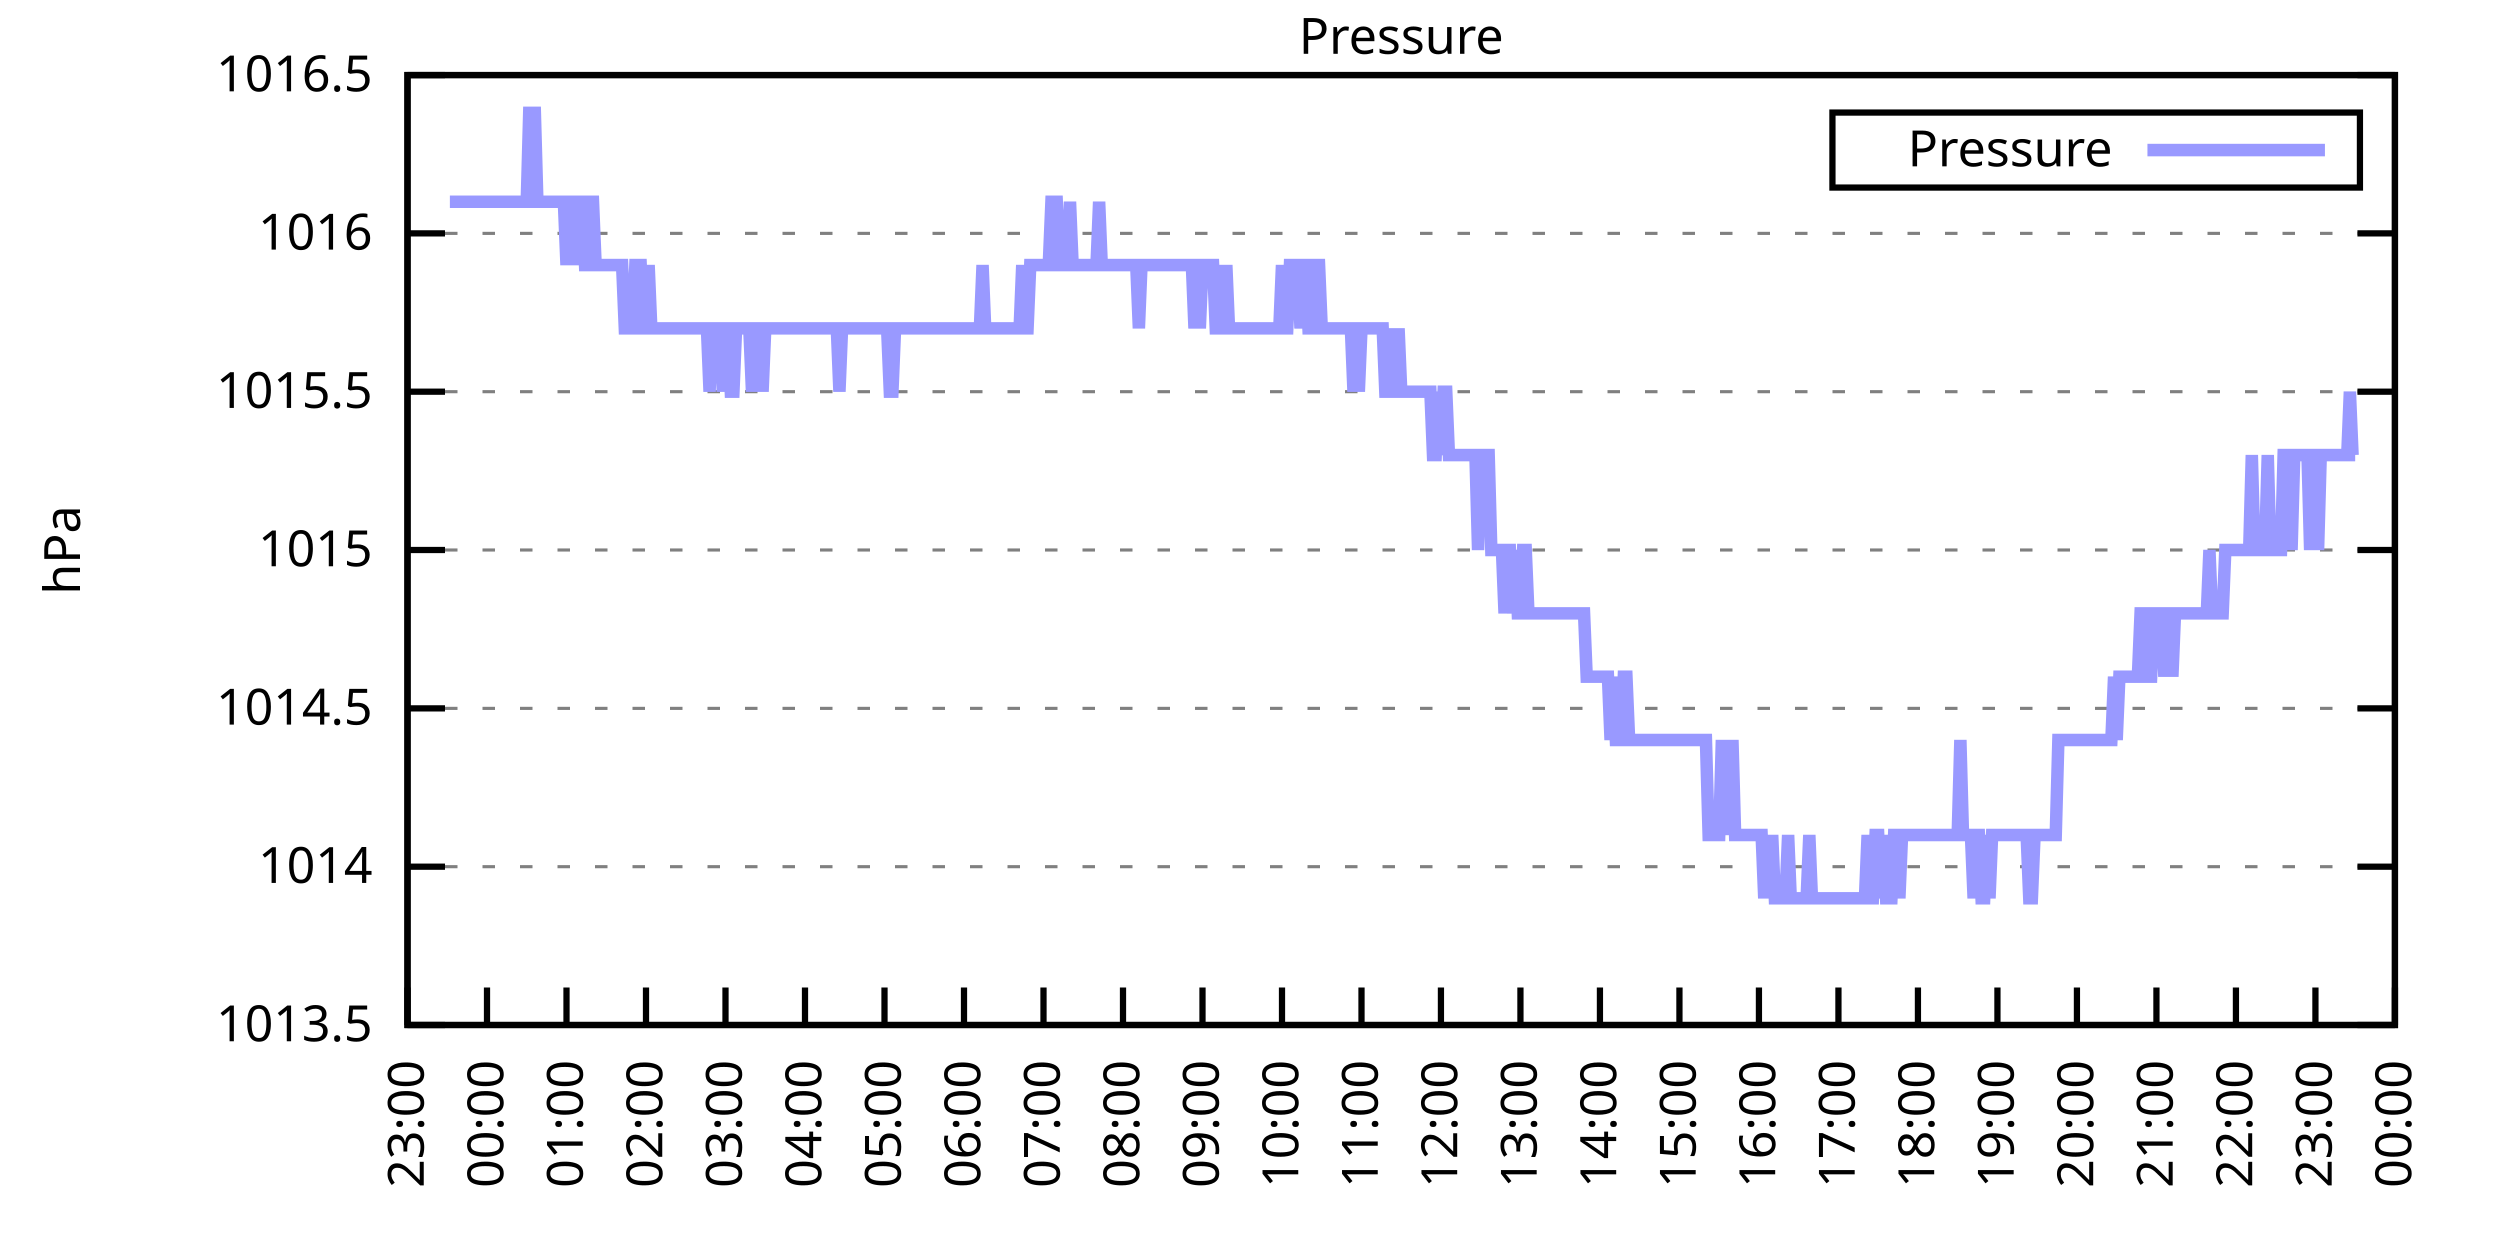
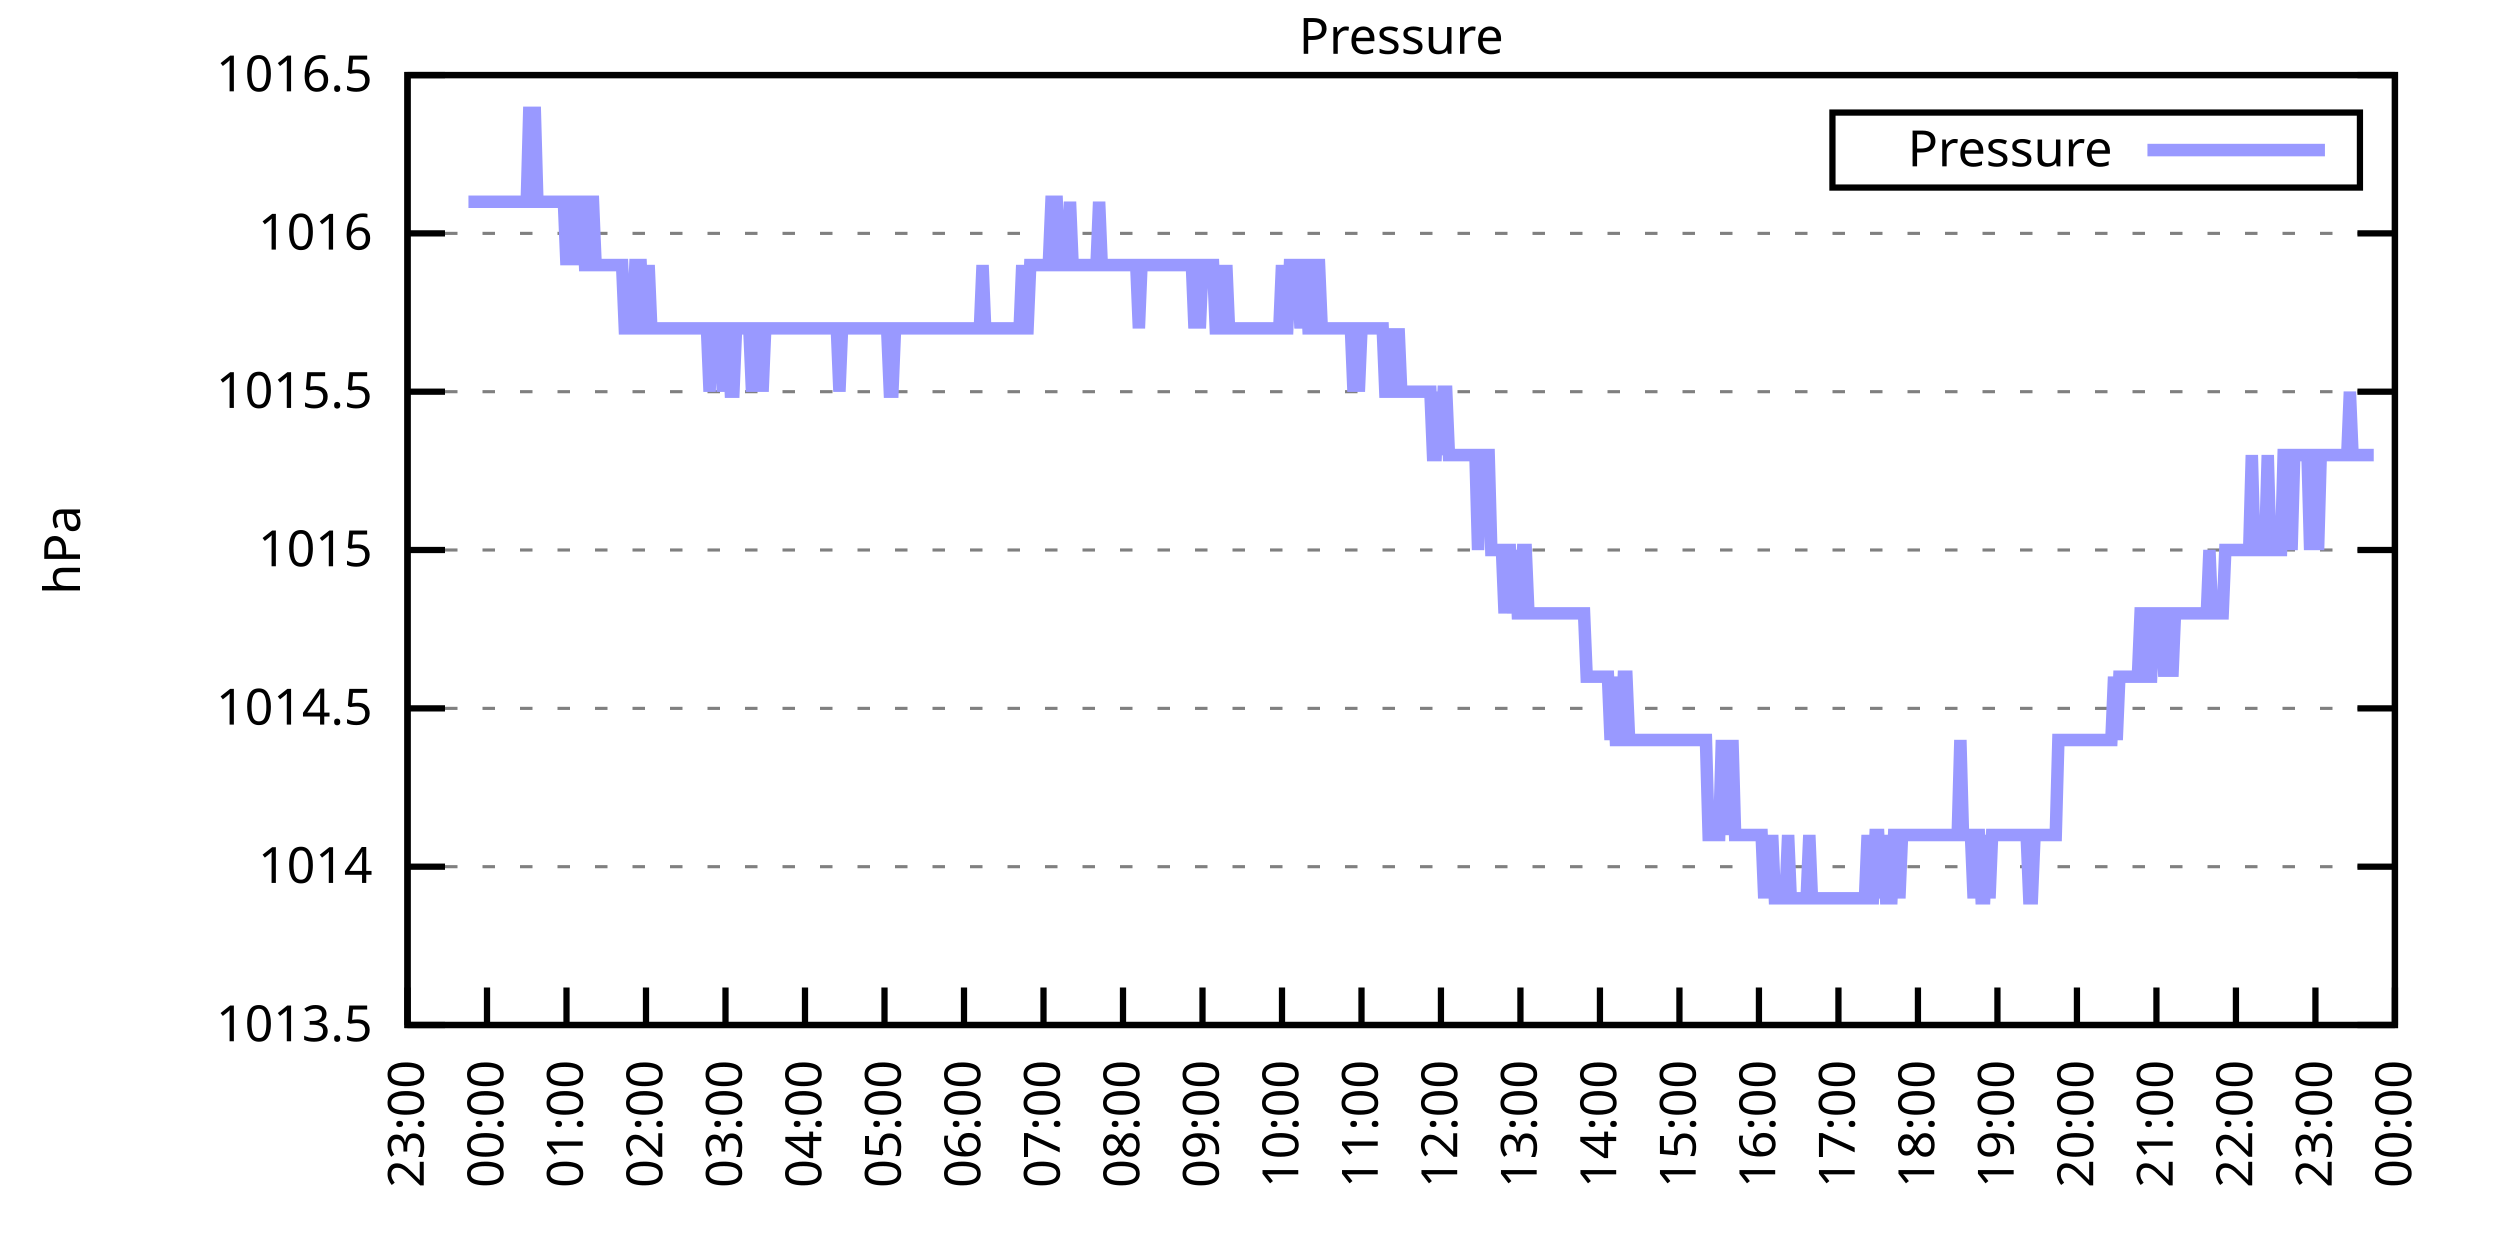
<svg xmlns="http://www.w3.org/2000/svg" xmlns:xlink="http://www.w3.org/1999/xlink" width="400" height="200" viewBox="0 0 400 200">
  <g id="gnuplot_canvas">
    <rect x="0" y="0" width="400" height="200" fill="none" />
    <defs>
      <circle id="gpDot" r="0.5" stroke-width="0.5" stroke="currentColor" />
      <path id="gpPt0" stroke-width="0.333" stroke="currentColor" d="M-1,0 h2 M0,-1 v2" />
      <path id="gpPt1" stroke-width="0.333" stroke="currentColor" d="M-1,-1 L1,1 M1,-1 L-1,1" />
      <path id="gpPt2" stroke-width="0.333" stroke="currentColor" d="M-1,0 L1,0 M0,-1 L0,1 M-1,-1 L1,1 M-1,1 L1,-1" />
      <rect id="gpPt3" stroke-width="0.333" stroke="currentColor" x="-1" y="-1" width="2" height="2" />
      <rect id="gpPt4" stroke-width="0.333" stroke="currentColor" fill="currentColor" x="-1" y="-1" width="2" height="2" />
      <circle id="gpPt5" stroke-width="0.333" stroke="currentColor" cx="0" cy="0" r="1" />
      <use xlink:href="#gpPt5" id="gpPt6" fill="currentColor" stroke="none" />
      <path id="gpPt7" stroke-width="0.333" stroke="currentColor" d="M0,-1.33 L-1.33,0.67 L1.33,0.67 z" />
      <use xlink:href="#gpPt7" id="gpPt8" fill="currentColor" stroke="none" />
      <use xlink:href="#gpPt7" id="gpPt9" stroke="currentColor" transform="rotate(180)" />
      <use xlink:href="#gpPt9" id="gpPt10" fill="currentColor" stroke="none" />
      <use xlink:href="#gpPt3" id="gpPt11" stroke="currentColor" transform="rotate(45)" />
      <use xlink:href="#gpPt11" id="gpPt12" fill="currentColor" stroke="none" />
      <path id="gpPt13" stroke-width="0.333" stroke="currentColor" d="M0,1.330 L1.265,0.411 L0.782,-1.067 L-0.782,-1.076 L-1.265,0.411 z" />
      <use xlink:href="#gpPt13" id="gpPt14" fill="currentColor" stroke="none" />
      <filter id="textbox" filterUnits="objectBoundingBox" x="0" y="0" height="1" width="1">
        <feFlood flood-color="white" flood-opacity="1" result="bgnd" />
        <feComposite in="SourceGraphic" in2="bgnd" operator="atop" />
      </filter>
      <filter id="greybox" filterUnits="objectBoundingBox" x="0" y="0" height="1" width="1">
        <feFlood flood-color="lightgrey" flood-opacity="1" result="grey" />
        <feComposite in="SourceGraphic" in2="grey" operator="atop" />
      </filter>
    </defs>
    <g fill="none" color="white" stroke="currentColor" stroke-width="1.00" stroke-linecap="butt" stroke-linejoin="miter">
</g>
    <g fill="none" color="black" stroke="currentColor" stroke-width="1.00" stroke-linecap="butt" stroke-linejoin="miter">
      <g stroke="none" shape-rendering="crispEdges">
        <polygon fill="rgb(255, 255, 255)" points="65.20,164.00 383.18,164.00 383.18,12.02 65.20,12.02 " />
      </g>
    </g>
    <g fill="none" color="black" stroke="currentColor" stroke-width="1.00" stroke-linecap="butt" stroke-linejoin="miter">
</g>
    <g fill="none" color="black" stroke="black" stroke-width="0.50" stroke-linecap="butt" stroke-linejoin="miter">
</g>
    <g fill="none" color="gray" stroke="currentColor" stroke-width="0.50" stroke-linecap="butt" stroke-linejoin="miter">
      <path stroke="gray" stroke-dasharray="2,4" class="gridline" d="M65.20,164.00 L383.19,164.00  " />
    </g>
    <g fill="none" color="gray" stroke="gray" stroke-width="1.00" stroke-linecap="butt" stroke-linejoin="miter">
</g>
    <g fill="none" color="black" stroke="currentColor" stroke-width="1.00" stroke-linecap="butt" stroke-linejoin="miter">
      <path stroke="black" d="M65.20,164.00 L71.20,164.00 M383.19,164.00 L377.19,164.00  " />
      <g transform="translate(59.60,166.60)" stroke="none" fill="black" font-family="Sans" font-size="8.00" text-anchor="end">
        <text>
          <tspan font-family="Sans"> 1013.5</tspan>
        </text>
      </g>
    </g>
    <g fill="none" color="black" stroke="currentColor" stroke-width="1.00" stroke-linecap="butt" stroke-linejoin="miter">
</g>
    <g fill="none" color="black" stroke="black" stroke-width="0.50" stroke-linecap="butt" stroke-linejoin="miter">
</g>
    <g fill="none" color="gray" stroke="currentColor" stroke-width="0.50" stroke-linecap="butt" stroke-linejoin="miter">
      <path stroke="gray" stroke-dasharray="2,4" class="gridline" d="M65.20,138.67 L383.19,138.67  " />
    </g>
    <g fill="none" color="gray" stroke="gray" stroke-width="1.00" stroke-linecap="butt" stroke-linejoin="miter">
</g>
    <g fill="none" color="black" stroke="currentColor" stroke-width="1.00" stroke-linecap="butt" stroke-linejoin="miter">
      <path stroke="black" d="M65.20,138.67 L71.20,138.67 M383.19,138.67 L377.19,138.67  " />
      <g transform="translate(59.60,141.27)" stroke="none" fill="black" font-family="Sans" font-size="8.00" text-anchor="end">
        <text>
          <tspan font-family="Sans"> 1014</tspan>
        </text>
      </g>
    </g>
    <g fill="none" color="black" stroke="currentColor" stroke-width="1.00" stroke-linecap="butt" stroke-linejoin="miter">
</g>
    <g fill="none" color="black" stroke="black" stroke-width="0.50" stroke-linecap="butt" stroke-linejoin="miter">
</g>
    <g fill="none" color="gray" stroke="currentColor" stroke-width="0.50" stroke-linecap="butt" stroke-linejoin="miter">
      <path stroke="gray" stroke-dasharray="2,4" class="gridline" d="M65.20,113.34 L383.19,113.34  " />
    </g>
    <g fill="none" color="gray" stroke="gray" stroke-width="1.00" stroke-linecap="butt" stroke-linejoin="miter">
</g>
    <g fill="none" color="black" stroke="currentColor" stroke-width="1.00" stroke-linecap="butt" stroke-linejoin="miter">
      <path stroke="black" d="M65.20,113.34 L71.20,113.34 M383.19,113.34 L377.19,113.34  " />
      <g transform="translate(59.60,115.94)" stroke="none" fill="black" font-family="Sans" font-size="8.00" text-anchor="end">
        <text>
          <tspan font-family="Sans"> 1014.5</tspan>
        </text>
      </g>
    </g>
    <g fill="none" color="black" stroke="currentColor" stroke-width="1.00" stroke-linecap="butt" stroke-linejoin="miter">
</g>
    <g fill="none" color="black" stroke="black" stroke-width="0.50" stroke-linecap="butt" stroke-linejoin="miter">
</g>
    <g fill="none" color="gray" stroke="currentColor" stroke-width="0.50" stroke-linecap="butt" stroke-linejoin="miter">
      <path stroke="gray" stroke-dasharray="2,4" class="gridline" d="M65.20,88.00 L383.19,88.00  " />
    </g>
    <g fill="none" color="gray" stroke="gray" stroke-width="1.00" stroke-linecap="butt" stroke-linejoin="miter">
</g>
    <g fill="none" color="black" stroke="currentColor" stroke-width="1.00" stroke-linecap="butt" stroke-linejoin="miter">
      <path stroke="black" d="M65.20,88.00 L71.20,88.00 M383.19,88.00 L377.19,88.00  " />
      <g transform="translate(59.60,90.60)" stroke="none" fill="black" font-family="Sans" font-size="8.00" text-anchor="end">
        <text>
          <tspan font-family="Sans"> 1015</tspan>
        </text>
      </g>
    </g>
    <g fill="none" color="black" stroke="currentColor" stroke-width="1.00" stroke-linecap="butt" stroke-linejoin="miter">
</g>
    <g fill="none" color="black" stroke="black" stroke-width="0.50" stroke-linecap="butt" stroke-linejoin="miter">
</g>
    <g fill="none" color="gray" stroke="currentColor" stroke-width="0.50" stroke-linecap="butt" stroke-linejoin="miter">
      <path stroke="gray" stroke-dasharray="2,4" class="gridline" d="M65.20,62.67 L383.19,62.67  " />
    </g>
    <g fill="none" color="gray" stroke="gray" stroke-width="1.00" stroke-linecap="butt" stroke-linejoin="miter">
</g>
    <g fill="none" color="black" stroke="currentColor" stroke-width="1.00" stroke-linecap="butt" stroke-linejoin="miter">
      <path stroke="black" d="M65.20,62.67 L71.20,62.67 M383.19,62.67 L377.19,62.67  " />
      <g transform="translate(59.60,65.27)" stroke="none" fill="black" font-family="Sans" font-size="8.00" text-anchor="end">
        <text>
          <tspan font-family="Sans"> 1015.5</tspan>
        </text>
      </g>
    </g>
    <g fill="none" color="black" stroke="currentColor" stroke-width="1.00" stroke-linecap="butt" stroke-linejoin="miter">
</g>
    <g fill="none" color="black" stroke="black" stroke-width="0.50" stroke-linecap="butt" stroke-linejoin="miter">
</g>
    <g fill="none" color="gray" stroke="currentColor" stroke-width="0.50" stroke-linecap="butt" stroke-linejoin="miter">
      <path stroke="gray" stroke-dasharray="2,4" class="gridline" d="M65.20,37.34 L383.19,37.34  " />
    </g>
    <g fill="none" color="gray" stroke="gray" stroke-width="1.00" stroke-linecap="butt" stroke-linejoin="miter">
</g>
    <g fill="none" color="black" stroke="currentColor" stroke-width="1.00" stroke-linecap="butt" stroke-linejoin="miter">
      <path stroke="black" d="M65.20,37.34 L71.20,37.34 M383.19,37.34 L377.19,37.34  " />
      <g transform="translate(59.60,39.94)" stroke="none" fill="black" font-family="Sans" font-size="8.00" text-anchor="end">
        <text>
          <tspan font-family="Sans"> 1016</tspan>
        </text>
      </g>
    </g>
    <g fill="none" color="black" stroke="currentColor" stroke-width="1.00" stroke-linecap="butt" stroke-linejoin="miter">
</g>
    <g fill="none" color="black" stroke="black" stroke-width="0.50" stroke-linecap="butt" stroke-linejoin="miter">
</g>
    <g fill="none" color="gray" stroke="currentColor" stroke-width="0.50" stroke-linecap="butt" stroke-linejoin="miter">
      <path stroke="gray" stroke-dasharray="2,4" class="gridline" d="M65.20,12.01 L383.19,12.01  " />
    </g>
    <g fill="none" color="gray" stroke="gray" stroke-width="1.00" stroke-linecap="butt" stroke-linejoin="miter">
</g>
    <g fill="none" color="black" stroke="currentColor" stroke-width="1.00" stroke-linecap="butt" stroke-linejoin="miter">
      <path stroke="black" d="M65.20,12.01 L71.20,12.01 M383.19,12.01 L377.19,12.01  " />
      <g transform="translate(59.60,14.61)" stroke="none" fill="black" font-family="Sans" font-size="8.00" text-anchor="end">
        <text>
          <tspan font-family="Sans"> 1016.5</tspan>
        </text>
      </g>
    </g>
    <g fill="none" color="black" stroke="currentColor" stroke-width="1.00" stroke-linecap="butt" stroke-linejoin="miter">
      <path stroke="black" d="M65.20,164.00 L65.20,158.00  " />
      <g transform="translate(67.80,169.60) rotate(270.00)" stroke="none" fill="black" font-family="Sans" font-size="8.00" text-anchor="end">
        <text>
          <tspan font-family="Sans">23:00</tspan>
        </text>
      </g>
    </g>
    <g fill="none" color="black" stroke="currentColor" stroke-width="1.00" stroke-linecap="butt" stroke-linejoin="miter">
      <path stroke="black" d="M77.92,164.00 L77.92,158.00  " />
      <g transform="translate(80.52,169.60) rotate(270.00)" stroke="none" fill="black" font-family="Sans" font-size="8.00" text-anchor="end">
        <text>
          <tspan font-family="Sans">00:00</tspan>
        </text>
      </g>
    </g>
    <g fill="none" color="black" stroke="currentColor" stroke-width="1.00" stroke-linecap="butt" stroke-linejoin="miter">
      <path stroke="black" d="M90.64,164.00 L90.64,158.00  " />
      <g transform="translate(93.24,169.60) rotate(270.00)" stroke="none" fill="black" font-family="Sans" font-size="8.00" text-anchor="end">
        <text>
          <tspan font-family="Sans">01:00</tspan>
        </text>
      </g>
    </g>
    <g fill="none" color="black" stroke="currentColor" stroke-width="1.00" stroke-linecap="butt" stroke-linejoin="miter">
      <path stroke="black" d="M103.36,164.00 L103.36,158.00  " />
      <g transform="translate(105.96,169.60) rotate(270.00)" stroke="none" fill="black" font-family="Sans" font-size="8.00" text-anchor="end">
        <text>
          <tspan font-family="Sans">02:00</tspan>
        </text>
      </g>
    </g>
    <g fill="none" color="black" stroke="currentColor" stroke-width="1.00" stroke-linecap="butt" stroke-linejoin="miter">
      <path stroke="black" d="M116.08,164.00 L116.08,158.00  " />
      <g transform="translate(118.68,169.60) rotate(270.00)" stroke="none" fill="black" font-family="Sans" font-size="8.00" text-anchor="end">
        <text>
          <tspan font-family="Sans">03:00</tspan>
        </text>
      </g>
    </g>
    <g fill="none" color="black" stroke="currentColor" stroke-width="1.00" stroke-linecap="butt" stroke-linejoin="miter">
      <path stroke="black" d="M128.80,164.00 L128.80,158.00  " />
      <g transform="translate(131.40,169.60) rotate(270.00)" stroke="none" fill="black" font-family="Sans" font-size="8.00" text-anchor="end">
        <text>
          <tspan font-family="Sans">04:00</tspan>
        </text>
      </g>
    </g>
    <g fill="none" color="black" stroke="currentColor" stroke-width="1.00" stroke-linecap="butt" stroke-linejoin="miter">
      <path stroke="black" d="M141.52,164.00 L141.52,158.00  " />
      <g transform="translate(144.12,169.60) rotate(270.00)" stroke="none" fill="black" font-family="Sans" font-size="8.00" text-anchor="end">
        <text>
          <tspan font-family="Sans">05:00</tspan>
        </text>
      </g>
    </g>
    <g fill="none" color="black" stroke="currentColor" stroke-width="1.00" stroke-linecap="butt" stroke-linejoin="miter">
      <path stroke="black" d="M154.24,164.00 L154.24,158.00  " />
      <g transform="translate(156.84,169.60) rotate(270.00)" stroke="none" fill="black" font-family="Sans" font-size="8.00" text-anchor="end">
        <text>
          <tspan font-family="Sans">06:00</tspan>
        </text>
      </g>
    </g>
    <g fill="none" color="black" stroke="currentColor" stroke-width="1.00" stroke-linecap="butt" stroke-linejoin="miter">
      <path stroke="black" d="M166.96,164.00 L166.96,158.00  " />
      <g transform="translate(169.56,169.60) rotate(270.00)" stroke="none" fill="black" font-family="Sans" font-size="8.00" text-anchor="end">
        <text>
          <tspan font-family="Sans">07:00</tspan>
        </text>
      </g>
    </g>
    <g fill="none" color="black" stroke="currentColor" stroke-width="1.00" stroke-linecap="butt" stroke-linejoin="miter">
      <path stroke="black" d="M179.68,164.00 L179.68,158.00  " />
      <g transform="translate(182.28,169.60) rotate(270.00)" stroke="none" fill="black" font-family="Sans" font-size="8.00" text-anchor="end">
        <text>
          <tspan font-family="Sans">08:00</tspan>
        </text>
      </g>
    </g>
    <g fill="none" color="black" stroke="currentColor" stroke-width="1.00" stroke-linecap="butt" stroke-linejoin="miter">
      <path stroke="black" d="M192.40,164.00 L192.40,158.00  " />
      <g transform="translate(195.00,169.60) rotate(270.00)" stroke="none" fill="black" font-family="Sans" font-size="8.00" text-anchor="end">
        <text>
          <tspan font-family="Sans">09:00</tspan>
        </text>
      </g>
    </g>
    <g fill="none" color="black" stroke="currentColor" stroke-width="1.00" stroke-linecap="butt" stroke-linejoin="miter">
      <path stroke="black" d="M205.12,164.00 L205.12,158.00  " />
      <g transform="translate(207.72,169.60) rotate(270.00)" stroke="none" fill="black" font-family="Sans" font-size="8.00" text-anchor="end">
        <text>
          <tspan font-family="Sans">10:00</tspan>
        </text>
      </g>
    </g>
    <g fill="none" color="black" stroke="currentColor" stroke-width="1.00" stroke-linecap="butt" stroke-linejoin="miter">
      <path stroke="black" d="M217.84,164.00 L217.84,158.00  " />
      <g transform="translate(220.44,169.60) rotate(270.00)" stroke="none" fill="black" font-family="Sans" font-size="8.00" text-anchor="end">
        <text>
          <tspan font-family="Sans">11:00</tspan>
        </text>
      </g>
    </g>
    <g fill="none" color="black" stroke="currentColor" stroke-width="1.00" stroke-linecap="butt" stroke-linejoin="miter">
      <path stroke="black" d="M230.55,164.00 L230.55,158.00  " />
      <g transform="translate(233.15,169.60) rotate(270.00)" stroke="none" fill="black" font-family="Sans" font-size="8.00" text-anchor="end">
        <text>
          <tspan font-family="Sans">12:00</tspan>
        </text>
      </g>
    </g>
    <g fill="none" color="black" stroke="currentColor" stroke-width="1.00" stroke-linecap="butt" stroke-linejoin="miter">
      <path stroke="black" d="M243.27,164.00 L243.27,158.00  " />
      <g transform="translate(245.87,169.60) rotate(270.00)" stroke="none" fill="black" font-family="Sans" font-size="8.00" text-anchor="end">
        <text>
          <tspan font-family="Sans">13:00</tspan>
        </text>
      </g>
    </g>
    <g fill="none" color="black" stroke="currentColor" stroke-width="1.00" stroke-linecap="butt" stroke-linejoin="miter">
      <path stroke="black" d="M255.99,164.00 L255.99,158.00  " />
      <g transform="translate(258.59,169.60) rotate(270.00)" stroke="none" fill="black" font-family="Sans" font-size="8.00" text-anchor="end">
        <text>
          <tspan font-family="Sans">14:00</tspan>
        </text>
      </g>
    </g>
    <g fill="none" color="black" stroke="currentColor" stroke-width="1.00" stroke-linecap="butt" stroke-linejoin="miter">
      <path stroke="black" d="M268.71,164.00 L268.71,158.00  " />
      <g transform="translate(271.31,169.60) rotate(270.00)" stroke="none" fill="black" font-family="Sans" font-size="8.00" text-anchor="end">
        <text>
          <tspan font-family="Sans">15:00</tspan>
        </text>
      </g>
    </g>
    <g fill="none" color="black" stroke="currentColor" stroke-width="1.00" stroke-linecap="butt" stroke-linejoin="miter">
      <path stroke="black" d="M281.43,164.00 L281.43,158.00  " />
      <g transform="translate(284.03,169.60) rotate(270.00)" stroke="none" fill="black" font-family="Sans" font-size="8.00" text-anchor="end">
        <text>
          <tspan font-family="Sans">16:00</tspan>
        </text>
      </g>
    </g>
    <g fill="none" color="black" stroke="currentColor" stroke-width="1.00" stroke-linecap="butt" stroke-linejoin="miter">
      <path stroke="black" d="M294.15,164.00 L294.15,158.00  " />
      <g transform="translate(296.75,169.60) rotate(270.00)" stroke="none" fill="black" font-family="Sans" font-size="8.00" text-anchor="end">
        <text>
          <tspan font-family="Sans">17:00</tspan>
        </text>
      </g>
    </g>
    <g fill="none" color="black" stroke="currentColor" stroke-width="1.00" stroke-linecap="butt" stroke-linejoin="miter">
      <path stroke="black" d="M306.87,164.00 L306.87,158.00  " />
      <g transform="translate(309.47,169.60) rotate(270.00)" stroke="none" fill="black" font-family="Sans" font-size="8.00" text-anchor="end">
        <text>
          <tspan font-family="Sans">18:00</tspan>
        </text>
      </g>
    </g>
    <g fill="none" color="black" stroke="currentColor" stroke-width="1.00" stroke-linecap="butt" stroke-linejoin="miter">
      <path stroke="black" d="M319.59,164.00 L319.59,158.00  " />
      <g transform="translate(322.19,169.60) rotate(270.00)" stroke="none" fill="black" font-family="Sans" font-size="8.00" text-anchor="end">
        <text>
          <tspan font-family="Sans">19:00</tspan>
        </text>
      </g>
    </g>
    <g fill="none" color="black" stroke="currentColor" stroke-width="1.00" stroke-linecap="butt" stroke-linejoin="miter">
      <path stroke="black" d="M332.31,164.00 L332.31,158.00  " />
      <g transform="translate(334.91,169.60) rotate(270.00)" stroke="none" fill="black" font-family="Sans" font-size="8.00" text-anchor="end">
        <text>
          <tspan font-family="Sans">20:00</tspan>
        </text>
      </g>
    </g>
    <g fill="none" color="black" stroke="currentColor" stroke-width="1.00" stroke-linecap="butt" stroke-linejoin="miter">
      <path stroke="black" d="M345.03,164.00 L345.03,158.00  " />
      <g transform="translate(347.63,169.60) rotate(270.00)" stroke="none" fill="black" font-family="Sans" font-size="8.00" text-anchor="end">
        <text>
          <tspan font-family="Sans">21:00</tspan>
        </text>
      </g>
    </g>
    <g fill="none" color="black" stroke="currentColor" stroke-width="1.00" stroke-linecap="butt" stroke-linejoin="miter">
      <path stroke="black" d="M357.75,164.00 L357.75,158.00  " />
      <g transform="translate(360.35,169.60) rotate(270.00)" stroke="none" fill="black" font-family="Sans" font-size="8.00" text-anchor="end">
        <text>
          <tspan font-family="Sans">22:00</tspan>
        </text>
      </g>
    </g>
    <g fill="none" color="black" stroke="currentColor" stroke-width="1.00" stroke-linecap="butt" stroke-linejoin="miter">
      <path stroke="black" d="M370.47,164.00 L370.47,158.00  " />
      <g transform="translate(373.07,169.60) rotate(270.00)" stroke="none" fill="black" font-family="Sans" font-size="8.00" text-anchor="end">
        <text>
          <tspan font-family="Sans">23:00</tspan>
        </text>
      </g>
    </g>
    <g fill="none" color="black" stroke="currentColor" stroke-width="1.00" stroke-linecap="butt" stroke-linejoin="miter">
      <path stroke="black" d="M383.19,164.00 L383.19,158.00  " />
      <g transform="translate(385.79,169.60) rotate(270.00)" stroke="none" fill="black" font-family="Sans" font-size="8.00" text-anchor="end">
        <text>
          <tspan font-family="Sans">00:00</tspan>
        </text>
      </g>
    </g>
    <g fill="none" color="black" stroke="currentColor" stroke-width="1.00" stroke-linecap="butt" stroke-linejoin="miter">
</g>
    <g fill="none" color="black" stroke="currentColor" stroke-width="1.00" stroke-linecap="butt" stroke-linejoin="miter">
      <path stroke="black" d="M65.20,12.01 L65.20,164.00 L383.19,164.00 L383.19,12.01 L65.20,12.01 Z  " />
    </g>
    <g fill="none" color="black" stroke="currentColor" stroke-width="1.00" stroke-linecap="butt" stroke-linejoin="miter">
</g>
    <g fill="none" color="black" stroke="currentColor" stroke-width="1.00" stroke-linecap="butt" stroke-linejoin="miter">
      <path stroke="black" d="M293.19,30.01 L293.19,18.01 L377.59,18.01 L377.59,30.01 L293.19,30.01 Z  " />
    </g>
    <g id="Pressure_plot_1">
      <g fill="none" color="white" stroke="black" stroke-width="2.00" stroke-linecap="butt" stroke-linejoin="miter">
</g>
      <g fill="none" color="black" stroke="currentColor" stroke-width="2.00" stroke-linecap="butt" stroke-linejoin="miter">
        <g transform="translate(337.99,26.61)" stroke="none" fill="black" font-family="Sans" font-size="8.00" text-anchor="end">
          <text>
            <tspan font-family="Sans">Pressure</tspan>
          </text>
        </g>
      </g>
      <g fill="none" color="black" stroke="currentColor" stroke-width="2.00" stroke-linecap="butt" stroke-linejoin="miter">
-         <path stroke="rgb(153, 153, 255)" d="M343.59,24.01 L371.99,24.01 M71.98,32.28 L72.41,32.28 L72.83,32.28 L73.26,32.28 L73.68,32.28 L74.10,32.28   L74.53,32.28 L74.95,32.28 L75.38,32.28 L75.80,32.28 L76.22,32.28 L76.65,32.28 L77.07,32.28 L77.50,32.28   L77.92,32.28 L78.34,32.28 L78.77,32.28 L79.19,32.28 L79.62,32.28 L80.04,32.28 L80.46,32.28 L80.89,32.28   L81.31,32.28 L81.74,32.28 L82.16,32.28 L82.58,32.28 L83.01,32.28 L83.43,32.28 L83.86,32.28 L84.28,32.28   L84.70,17.08 L85.13,32.28 L85.55,17.08 L85.98,32.28 L86.40,32.28 L86.82,32.28 L87.25,32.28 L87.67,32.28   L88.10,32.28 L88.52,32.28 L88.94,32.28 L89.37,32.28 L89.79,32.28 L90.22,32.28 L90.64,42.41 L91.06,32.28   L91.49,32.28 L91.91,42.41 L92.34,32.28 L92.76,32.28 L93.18,32.28 L93.61,42.41 L94.03,42.41 L94.46,32.28   L94.88,32.28 L95.30,42.41 L95.73,42.41 L96.15,42.41 L96.58,42.41 L97.00,42.41 L97.42,42.41 L97.85,42.41   L98.27,42.41 L98.69,42.41 L99.12,42.41 L99.54,42.41 L99.97,52.54 L100.39,52.54 L100.81,52.54 L101.24,52.54   L101.66,42.41 L102.09,42.41 L102.51,42.41 L102.93,52.54 L103.36,52.54 L103.78,42.41 L104.21,52.54 L104.63,52.54   L105.05,52.54 L105.48,52.54 L105.90,52.54 L106.33,52.54 L106.75,52.54 L107.17,52.54 L107.60,52.54 L108.02,52.54   L108.45,52.54 L108.87,52.54 L109.29,52.54 L109.72,52.54 L110.14,52.54 L110.57,52.54 L110.99,52.54 L111.41,52.54   L111.84,52.54 L112.26,52.54 L112.69,52.54 L113.11,52.54 L113.53,62.67 L113.96,52.54 L114.38,52.54 L114.81,52.54   L115.23,52.54 L115.65,62.67 L116.08,52.54 L116.50,52.54 L116.93,62.67 L117.35,62.67 L117.77,52.54 L118.20,52.54   L118.62,52.54 L119.05,52.54 L119.47,52.54 L119.89,52.54 L120.32,62.67 L120.74,52.54 L121.17,52.54 L121.59,52.54   L122.01,62.67 L122.44,52.54 L122.86,52.54 L123.29,52.54 L123.71,52.54 L124.13,52.54 L124.56,52.54 L124.98,52.54   L125.41,52.54 L125.83,52.54 L126.25,52.54 L126.68,52.54 L127.10,52.54 L127.53,52.54 L127.95,52.54 L128.37,52.54   L128.80,52.54 L129.22,52.54 L129.65,52.54 L130.07,52.54 L130.49,52.54 L130.92,52.54 L131.34,52.54 L131.77,52.54   L132.19,52.54 L132.61,52.54 L133.04,52.54 L133.46,52.54 L133.89,52.54 L134.31,62.67 L134.73,52.54 L135.16,52.54   L135.58,52.54 L136.01,52.54 L136.43,52.54 L136.85,52.54 L137.28,52.54 L137.70,52.54 L138.13,52.54 L138.55,52.54   L138.97,52.54 L139.40,52.54 L139.82,52.54 L140.25,52.54 L140.67,52.54 L141.09,52.54 L141.52,52.54 L141.94,52.54   L142.37,62.67 L142.79,62.67 L143.21,52.54 L143.64,52.54 L144.06,52.54 L144.49,52.54 L144.91,52.54 L145.33,52.54   L145.76,52.54 L146.18,52.54 L146.61,52.54 L147.03,52.54 L147.45,52.54 L147.88,52.54 L148.30,52.54 L148.73,52.54   L149.15,52.54 L149.57,52.54 L150.00,52.54 L150.42,52.54 L150.85,52.54 L151.27,52.54 L151.69,52.54 L152.12,52.54   L152.54,52.54 L152.97,52.54 L153.39,52.54 L153.81,52.54 L154.24,52.54 L154.66,52.54 L155.09,52.54 L155.51,52.54   L155.93,52.54 L156.36,52.54 L156.78,52.54 L157.21,42.41 L157.63,52.54 L158.05,52.54 L158.48,52.54 L158.90,52.54   L159.33,52.54 L159.75,52.54 L160.17,52.54 L160.60,52.54 L161.02,52.54 L161.44,52.54 L161.87,52.54 L162.29,52.54   L162.72,52.54 L163.14,52.54 L163.56,42.41 L163.99,52.54 L164.41,52.54 L164.84,42.41 L165.26,42.41 L165.68,42.41   L166.11,42.41 L166.53,42.41 L166.96,42.41 L167.38,42.41 L167.80,42.41 L168.23,32.28 L168.65,32.28 L169.08,32.28   L169.50,42.41 L169.92,42.41 L170.35,42.41 L170.77,42.41 L171.20,32.28 L171.62,42.41 L172.04,42.41 L172.47,42.41   L172.89,42.41 L173.32,42.41 L173.74,42.41 L174.16,42.41 L174.59,42.41 L175.01,42.41 L175.44,42.41 L175.86,32.28   L176.28,42.41 L176.71,42.41 L177.13,42.41 L177.56,42.41 L177.98,42.41 L178.40,42.41 L178.83,42.41 L179.25,42.41   L179.68,42.41 L180.10,42.41 L180.52,42.41 L180.95,42.41 L181.37,42.41 L181.80,42.41 L182.22,52.54 L182.64,42.41   L183.07,42.41 L183.49,42.41 L183.92,42.41 L184.34,42.41 L184.76,42.41 L185.19,42.41 L185.61,42.41 L186.04,42.41   L186.46,42.41 L186.88,42.41 L187.31,42.41 L187.73,42.41 L188.16,42.41 L188.58,42.41 L189.00,42.41 L189.43,42.41   L189.85,42.41 L190.28,42.41 L190.70,42.41 L191.12,52.54 L191.55,42.41 L191.97,52.54 L192.40,42.41 L192.82,42.41   L193.24,42.41 L193.67,42.41 L194.09,42.41 L194.52,52.54 L194.94,52.54 L195.36,42.41 L195.79,52.54 L196.21,42.41   L196.64,52.54 L197.06,52.54 L197.48,52.54 L197.91,52.54 L198.33,52.54 L198.76,52.54 L199.18,52.54 L199.60,52.54   L200.03,52.54 L200.45,52.54 L200.88,52.54 L201.30,52.54 L201.72,52.54 L202.15,52.54 L202.57,52.54 L203.00,52.54   L203.42,52.54 L203.84,52.54 L204.27,52.54 L204.69,52.54 L205.12,42.41 L205.54,52.54 L205.96,52.54 L206.39,42.41   L206.81,42.41 L207.24,42.41 L207.66,42.41 L208.08,52.54 L208.51,42.41 L208.93,42.41 L209.36,52.54 L209.78,52.54   L210.20,52.54 L210.63,42.41 L211.05,42.41 L211.48,52.54 L211.90,52.54 L212.32,52.54 L212.75,52.54 L213.17,52.54   L213.60,52.54 L214.02,52.54 L214.44,52.54 L214.87,52.54 L215.29,52.54 L215.72,52.54 L216.14,52.54 L216.56,62.67   L216.99,52.54 L217.41,62.67 L217.84,52.54 L218.26,52.54 L218.68,52.54 L219.11,52.54 L219.53,52.54 L219.96,52.54   L220.38,52.54 L220.80,52.54 L221.23,52.54 L221.65,62.67 L222.08,62.67 L222.50,62.67 L222.92,52.54 L223.35,62.67   L223.77,52.54 L224.20,62.67 L224.62,62.67 L225.04,62.67 L225.47,62.67 L225.89,62.67 L226.31,62.67 L226.74,62.67   L227.16,62.67 L227.59,62.67 L228.01,62.67 L228.43,62.67 L228.86,62.67 L229.28,72.81 L229.71,72.81 L230.13,62.67   L230.55,72.81 L230.98,62.67 L231.40,62.67 L231.83,72.81 L232.25,72.81 L232.67,72.81 L233.10,72.81 L233.52,72.81   L233.95,72.81 L234.37,72.81 L234.79,72.81 L235.22,72.81 L235.64,72.81 L236.07,72.81 L236.49,88.00 L236.91,72.81   L237.34,72.81 L237.76,72.81 L238.19,72.81 L238.61,88.00 L239.03,88.00 L239.46,88.00 L239.88,88.00 L240.31,88.00   L240.73,98.14 L241.15,88.00 L241.58,88.00 L242.00,98.14 L242.43,88.00 L242.85,98.14 L243.27,98.14 L243.70,88.00   L244.12,88.00 L244.55,98.14 L244.97,98.14 L245.39,98.14 L245.82,98.14 L246.24,98.14 L246.67,98.14 L247.09,98.14   L247.51,98.14 L247.94,98.14 L248.36,98.14 L248.79,98.14 L249.21,98.14 L249.63,98.14 L250.06,98.14 L250.48,98.14   L250.91,98.14 L251.33,98.14 L251.75,98.14 L252.18,98.14 L252.60,98.14 L253.03,98.14 L253.45,98.14 L253.87,108.27   L254.30,108.27 L254.72,108.27 L255.15,108.27 L255.57,108.27 L255.99,108.27 L256.42,108.27 L256.84,108.27 L257.27,108.27   L257.69,118.40 L258.11,108.27 L258.54,118.40 L258.96,118.40 L259.39,118.40 L259.81,108.27 L260.23,108.27 L260.66,118.40   L261.08,118.40 L261.51,118.40 L261.93,118.40 L262.35,118.40 L262.78,118.40 L263.20,118.40 L263.63,118.40 L264.05,118.40   L264.47,118.40 L264.90,118.40 L265.32,118.40 L265.75,118.40 L266.17,118.40 L266.59,118.40 L267.02,118.40 L267.44,118.40   L267.87,118.40 L268.29,118.40 L268.71,118.40 L269.14,118.40 L269.56,118.40 L269.99,118.40 L270.41,118.40 L270.83,118.40   L271.26,118.40 L271.68,118.40 L272.11,118.40 L272.53,118.40 L272.95,118.40 L273.38,133.60 L273.80,133.60 L274.23,133.60   L274.65,133.60 L275.07,133.60 L275.50,118.40 L275.92,133.60 L276.35,118.40 L276.77,133.60 L277.19,118.40 L277.62,133.60   L278.04,133.60 L278.47,133.60 L278.89,133.60 L279.31,133.60 L279.74,133.60 L280.16,133.60 L280.59,133.60 L281.01,133.60   L281.43,133.60 L281.86,133.60 L282.28,143.73 L282.71,133.60 L283.13,143.73 L283.55,133.60 L283.98,143.73 L284.40,143.73   L284.83,143.73 L285.25,143.73 L285.67,143.73 L286.10,133.60 L286.52,143.73 L286.95,143.73 L287.37,143.73 L287.79,143.73   L288.22,143.73 L288.64,143.73 L289.06,143.73 L289.49,133.60 L289.91,143.73 L290.34,143.73 L290.76,143.73 L291.18,143.73   L291.61,143.73 L292.03,143.73 L292.46,143.73 L292.88,143.73 L293.30,143.73 L293.73,143.73 L294.15,143.73 L294.58,143.73   L295.00,143.73 L295.42,143.73 L295.85,143.73 L296.27,143.73 L296.70,143.73 L297.12,143.73 L297.54,143.73 L297.97,143.73   L298.39,143.73 L298.82,133.60 L299.24,143.73 L299.66,143.73 L300.09,133.60 L300.51,133.60 L300.94,143.73 L301.36,133.60   L301.78,143.73 L302.21,143.73 L302.63,143.73 L303.06,133.60 L303.48,133.60 L303.90,143.73 L304.33,133.60 L304.75,133.60   L305.18,133.60 L305.60,133.60 L306.02,133.60 L306.45,133.60 L306.87,133.60 L307.30,133.60 L307.72,133.60 L308.14,133.60   L308.57,133.60 L308.99,133.60 L309.42,133.60 L309.84,133.60 L310.26,133.60 L310.69,133.60 L311.11,133.60 L311.54,133.60   L311.96,133.60 L312.38,133.60 L312.81,133.60 L313.23,133.60 L313.66,118.40 L314.08,133.60 L314.50,133.60 L314.93,133.60   L315.35,133.60 L315.78,143.73 L316.20,133.60 L316.62,133.60 L317.05,143.73 L317.47,143.73 L317.90,133.60 L318.32,143.73   L318.74,133.60 L319.17,133.60 L319.59,133.60 L320.02,133.60 L320.44,133.60 L320.86,133.60 L321.29,133.60 L321.71,133.60   L322.14,133.60 L322.56,133.60 L322.98,133.60 L323.41,133.60 L323.83,133.60 L324.26,133.60 L324.68,143.73 L325.10,143.73   L325.53,133.60 L325.95,133.60 L326.38,133.60 L326.80,133.60 L327.22,133.60 L327.65,133.60 L328.07,133.60 L328.50,133.60   L328.92,133.60 L329.34,118.40 L329.77,118.40 L330.19,118.40 L330.62,118.40 L331.04,118.40 L331.46,118.40 L331.89,118.40   L332.31,118.40 L332.74,118.40 L333.16,118.40 L333.58,118.40 L334.01,118.40 L334.43,118.40 L334.86,118.40 L335.28,118.40   L335.70,118.40 L336.13,118.40 L336.55,118.40 L336.98,118.40 L337.40,118.40 L337.82,118.40 L338.25,108.27 L338.67,118.40   L339.10,108.27 L339.52,108.27 L339.94,108.27 L340.37,108.27 L340.79,108.27 L341.22,108.27 L341.64,108.27 L342.06,108.27   L342.49,98.14 L342.91,98.14 L343.34,108.27 L343.76,108.27 L344.18,108.27 L344.61,98.14 L345.03,98.14 L345.46,98.14   L345.88,98.14 L346.30,108.27 L346.73,98.14 L347.15,98.14 L347.58,108.27 L348.00,98.14 L348.42,98.14 L348.85,98.14   L349.27,98.14 L349.70,98.14 L350.12,98.14 L350.54,98.14 L350.97,98.14 L351.39,98.14 L351.81,98.14 L352.24,98.14   L352.66,98.14 L353.09,98.14 L353.51,88.00 L353.93,98.14 L354.36,98.14 L354.78,98.14 L355.21,98.14 L355.63,98.14   L356.05,88.00 L356.48,88.00 L356.90,88.00 L357.33,88.00 L357.75,88.00 L358.17,88.00 L358.60,88.00 L359.02,88.00   L359.45,88.00 L359.87,88.00 L360.29,72.81 L360.72,88.00 L361.14,88.00 L361.57,88.00 L361.99,88.00 L362.41,88.00   L362.84,72.81 L363.26,88.00 L363.47,88.00 L364.11,88.00 L364.53,88.00 L364.96,88.00 L365.38,72.81 L365.81,72.81   L366.23,72.81 L366.65,88.00 L367.08,72.81 L367.50,72.81 L367.93,72.81 L368.35,72.81 L368.77,72.81 L369.20,72.81   L369.62,88.00 L370.05,72.81 L370.47,72.81 L370.89,88.00 L371.32,72.81 L371.74,72.81 L372.17,72.81 L372.59,72.81   L373.01,72.81 L373.44,72.81 L373.86,72.81 L374.29,72.81 L374.71,72.81 L375.13,72.81 L375.56,72.81 L375.98,62.67   L376.41,72.81 L376.83,72.81  " />
+         <path stroke="rgb(153, 153, 255)" d="M343.59,24.01 L371.99,24.01 M74.95,32.28 L75.38,32.28 L75.80,32.28 L76.22,32.28 L76.65,32.28 L77.07,32.28   L77.50,32.28 L77.92,32.28 L78.34,32.28 L78.77,32.28 L79.19,32.28 L79.62,32.28 L80.04,32.28 L80.46,32.28   L80.89,32.28 L81.31,32.28 L81.74,32.28 L82.16,32.28 L82.58,32.28 L83.01,32.28 L83.43,32.28 L83.86,32.28   L84.28,32.28 L84.70,17.08 L85.13,32.28 L85.55,17.08 L85.98,32.28 L86.40,32.28 L86.82,32.28 L87.25,32.28   L87.67,32.28 L88.10,32.28 L88.52,32.28 L88.94,32.28 L89.37,32.28 L89.79,32.28 L90.22,32.28 L90.64,42.41   L91.06,32.28 L91.49,32.28 L91.91,42.41 L92.34,32.28 L92.76,32.28 L93.18,32.28 L93.61,42.41 L94.03,42.41   L94.46,32.28 L94.88,32.28 L95.30,42.41 L95.73,42.41 L96.15,42.41 L96.58,42.41 L97.00,42.41 L97.42,42.41   L97.85,42.41 L98.27,42.41 L98.69,42.41 L99.12,42.41 L99.54,42.41 L99.97,52.54 L100.39,52.54 L100.81,52.54   L101.24,52.54 L101.66,42.41 L102.09,42.41 L102.51,42.41 L102.93,52.54 L103.36,52.54 L103.78,42.41 L104.21,52.54   L104.63,52.54 L105.05,52.54 L105.48,52.54 L105.90,52.54 L106.33,52.54 L106.75,52.54 L107.17,52.54 L107.60,52.54   L108.02,52.54 L108.45,52.54 L108.87,52.54 L109.29,52.54 L109.72,52.54 L110.14,52.54 L110.57,52.54 L110.99,52.54   L111.41,52.54 L111.84,52.54 L112.26,52.54 L112.69,52.54 L113.11,52.54 L113.53,62.67 L113.96,52.54 L114.38,52.54   L114.81,52.54 L115.23,52.54 L115.65,62.67 L116.08,52.54 L116.50,52.54 L116.93,62.67 L117.35,62.67 L117.77,52.54   L118.20,52.54 L118.62,52.54 L119.05,52.54 L119.47,52.54 L119.89,52.54 L120.32,62.67 L120.74,52.54 L121.17,52.54   L121.59,52.54 L122.01,62.67 L122.44,52.54 L122.86,52.54 L123.29,52.54 L123.71,52.54 L124.13,52.54 L124.56,52.54   L124.98,52.54 L125.41,52.54 L125.83,52.54 L126.25,52.54 L126.68,52.54 L127.10,52.54 L127.53,52.54 L127.95,52.54   L128.37,52.54 L128.80,52.54 L129.22,52.54 L129.65,52.54 L130.07,52.54 L130.49,52.54 L130.92,52.54 L131.34,52.54   L131.77,52.54 L132.19,52.54 L132.61,52.54 L133.04,52.54 L133.46,52.54 L133.89,52.54 L134.31,62.67 L134.73,52.54   L135.16,52.54 L135.58,52.54 L136.01,52.54 L136.43,52.54 L136.85,52.54 L137.28,52.54 L137.70,52.54 L138.13,52.54   L138.55,52.54 L138.97,52.54 L139.40,52.54 L139.82,52.54 L140.25,52.54 L140.67,52.54 L141.09,52.54 L141.52,52.54   L141.94,52.54 L142.37,62.67 L142.79,62.67 L143.21,52.54 L143.64,52.54 L144.06,52.54 L144.49,52.54 L144.91,52.54   L145.33,52.54 L145.76,52.54 L146.18,52.54 L146.61,52.54 L147.03,52.54 L147.45,52.54 L147.88,52.54 L148.30,52.54   L148.73,52.54 L149.15,52.54 L149.57,52.54 L150.00,52.54 L150.42,52.54 L150.85,52.54 L151.27,52.54 L151.69,52.54   L152.12,52.54 L152.54,52.54 L152.97,52.54 L153.39,52.54 L153.81,52.54 L154.24,52.54 L154.66,52.54 L155.09,52.54   L155.51,52.54 L155.93,52.54 L156.36,52.54 L156.78,52.54 L157.21,42.41 L157.63,52.54 L158.05,52.54 L158.48,52.54   L158.90,52.54 L159.33,52.54 L159.75,52.54 L160.17,52.54 L160.60,52.54 L161.02,52.54 L161.44,52.54 L161.87,52.54   L162.29,52.54 L162.72,52.54 L163.14,52.54 L163.56,42.41 L163.99,52.54 L164.41,52.54 L164.84,42.41 L165.26,42.41   L165.68,42.41 L166.11,42.41 L166.53,42.41 L166.96,42.41 L167.38,42.41 L167.80,42.41 L168.23,32.28 L168.65,32.28   L169.08,32.28 L169.50,42.41 L169.92,42.41 L170.35,42.41 L170.77,42.41 L171.20,32.28 L171.62,42.41 L172.04,42.41   L172.47,42.41 L172.89,42.41 L173.32,42.41 L173.74,42.41 L174.16,42.41 L174.59,42.41 L175.01,42.41 L175.44,42.41   L175.86,32.28 L176.28,42.41 L176.71,42.41 L177.13,42.41 L177.56,42.41 L177.98,42.41 L178.40,42.41 L178.83,42.41   L179.25,42.41 L179.68,42.41 L180.10,42.41 L180.52,42.41 L180.95,42.41 L181.37,42.41 L181.80,42.41 L182.22,52.54   L182.64,42.41 L183.07,42.41 L183.49,42.41 L183.92,42.41 L184.34,42.41 L184.76,42.41 L185.19,42.41 L185.61,42.41   L186.04,42.41 L186.46,42.41 L186.88,42.41 L187.31,42.41 L187.73,42.41 L188.16,42.41 L188.58,42.41 L189.00,42.41   L189.43,42.41 L189.85,42.41 L190.28,42.41 L190.70,42.41 L191.12,52.54 L191.55,42.41 L191.97,52.54 L192.40,42.41   L192.82,42.41 L193.24,42.41 L193.67,42.41 L194.09,42.41 L194.52,52.54 L194.94,52.54 L195.36,42.41 L195.79,52.54   L196.21,42.41 L196.64,52.54 L197.06,52.54 L197.48,52.54 L197.91,52.54 L198.33,52.54 L198.76,52.54 L199.18,52.54   L199.60,52.54 L200.03,52.54 L200.45,52.54 L200.88,52.54 L201.30,52.54 L201.72,52.54 L202.15,52.54 L202.57,52.54   L203.00,52.54 L203.42,52.54 L203.84,52.54 L204.27,52.54 L204.69,52.54 L205.12,42.41 L205.54,52.54 L205.96,52.54   L206.39,42.41 L206.81,42.41 L207.24,42.41 L207.66,42.41 L208.08,52.54 L208.51,42.41 L208.93,42.41 L209.36,52.54   L209.78,52.54 L210.20,52.54 L210.63,42.41 L211.05,42.41 L211.48,52.54 L211.90,52.54 L212.32,52.54 L212.75,52.54   L213.17,52.54 L213.60,52.54 L214.02,52.54 L214.44,52.54 L214.87,52.54 L215.29,52.54 L215.72,52.54 L216.14,52.54   L216.56,62.67 L216.99,52.54 L217.41,62.67 L217.84,52.54 L218.26,52.54 L218.68,52.54 L219.11,52.54 L219.53,52.54   L219.96,52.54 L220.38,52.54 L220.80,52.54 L221.23,52.54 L221.65,62.67 L222.08,62.67 L222.50,62.67 L222.92,52.54   L223.35,62.67 L223.77,52.54 L224.20,62.67 L224.62,62.67 L225.04,62.67 L225.47,62.67 L225.89,62.67 L226.31,62.67   L226.74,62.67 L227.16,62.67 L227.59,62.67 L228.01,62.67 L228.43,62.67 L228.86,62.67 L229.28,72.81 L229.71,72.81   L230.13,62.67 L230.55,72.81 L230.98,62.67 L231.40,62.67 L231.83,72.81 L232.25,72.81 L232.67,72.81 L233.10,72.81   L233.52,72.81 L233.95,72.81 L234.37,72.81 L234.79,72.81 L235.22,72.81 L235.64,72.81 L236.07,72.81 L236.49,88.00   L236.91,72.81 L237.34,72.81 L237.76,72.81 L238.19,72.81 L238.61,88.00 L239.03,88.00 L239.46,88.00 L239.88,88.00   L240.31,88.00 L240.73,98.14 L241.15,88.00 L241.58,88.00 L242.00,98.14 L242.43,88.00 L242.85,98.14 L243.27,98.14   L243.70,88.00 L244.12,88.00 L244.55,98.14 L244.97,98.14 L245.39,98.14 L245.82,98.14 L246.24,98.14 L246.67,98.14   L247.09,98.14 L247.51,98.14 L247.94,98.14 L248.36,98.14 L248.79,98.14 L249.21,98.14 L249.63,98.14 L250.06,98.14   L250.48,98.14 L250.91,98.14 L251.33,98.14 L251.75,98.14 L252.18,98.14 L252.60,98.14 L253.03,98.14 L253.45,98.14   L253.87,108.27 L254.30,108.27 L254.72,108.27 L255.15,108.27 L255.57,108.27 L255.99,108.27 L256.42,108.27 L256.84,108.27   L257.27,108.27 L257.69,118.40 L258.11,108.27 L258.54,118.40 L258.96,118.40 L259.39,118.40 L259.81,108.27 L260.23,108.27   L260.66,118.40 L261.08,118.40 L261.51,118.40 L261.93,118.40 L262.35,118.40 L262.78,118.40 L263.20,118.40 L263.63,118.40   L264.05,118.40 L264.47,118.40 L264.90,118.40 L265.32,118.40 L265.75,118.40 L266.17,118.40 L266.59,118.40 L267.02,118.40   L267.44,118.40 L267.87,118.40 L268.29,118.40 L268.71,118.40 L269.14,118.40 L269.56,118.40 L269.99,118.40 L270.41,118.40   L270.83,118.40 L271.26,118.40 L271.68,118.40 L272.11,118.40 L272.53,118.40 L272.95,118.40 L273.38,133.60 L273.80,133.60   L274.23,133.60 L274.65,133.60 L275.07,133.60 L275.50,118.40 L275.92,133.60 L276.35,118.40 L276.77,133.60 L277.19,118.40   L277.62,133.60 L278.04,133.60 L278.47,133.60 L278.89,133.60 L279.31,133.60 L279.74,133.60 L280.16,133.60 L280.59,133.60   L281.01,133.60 L281.43,133.60 L281.86,133.60 L282.28,143.73 L282.71,133.60 L283.13,143.73 L283.55,133.60 L283.98,143.73   L284.40,143.73 L284.83,143.73 L285.25,143.73 L285.67,143.73 L286.10,133.60 L286.52,143.73 L286.95,143.73 L287.37,143.73   L287.79,143.73 L288.22,143.73 L288.64,143.73 L289.06,143.73 L289.49,133.60 L289.91,143.73 L290.34,143.73 L290.76,143.73   L291.18,143.73 L291.61,143.73 L292.03,143.73 L292.46,143.73 L292.88,143.73 L293.30,143.73 L293.73,143.73 L294.15,143.73   L294.58,143.73 L295.00,143.73 L295.42,143.73 L295.85,143.73 L296.27,143.73 L296.70,143.73 L297.12,143.73 L297.54,143.73   L297.97,143.73 L298.39,143.73 L298.82,133.60 L299.24,143.73 L299.66,143.73 L300.09,133.60 L300.51,133.60 L300.94,143.73   L301.36,133.60 L301.78,143.73 L302.21,143.73 L302.63,143.73 L303.06,133.60 L303.48,133.60 L303.90,143.73 L304.33,133.60   L304.75,133.60 L305.18,133.60 L305.60,133.60 L306.02,133.60 L306.45,133.60 L306.87,133.60 L307.30,133.60 L307.72,133.60   L308.14,133.60 L308.57,133.60 L308.99,133.60 L309.42,133.60 L309.84,133.60 L310.26,133.60 L310.69,133.60 L311.11,133.60   L311.54,133.60 L311.96,133.60 L312.38,133.60 L312.81,133.60 L313.23,133.60 L313.66,118.40 L314.08,133.60 L314.50,133.60   L314.93,133.60 L315.35,133.60 L315.78,143.73 L316.20,133.60 L316.62,133.60 L317.05,143.73 L317.47,143.73 L317.90,133.60   L318.32,143.73 L318.74,133.60 L319.17,133.60 L319.59,133.60 L320.02,133.60 L320.44,133.60 L320.86,133.60 L321.29,133.60   L321.71,133.60 L322.14,133.60 L322.56,133.60 L322.98,133.60 L323.41,133.60 L323.83,133.60 L324.26,133.60 L324.68,143.73   L325.10,143.73 L325.53,133.60 L325.95,133.60 L326.38,133.60 L326.80,133.60 L327.22,133.60 L327.65,133.60 L328.07,133.60   L328.50,133.60 L328.92,133.60 L329.34,118.40 L329.77,118.40 L330.19,118.40 L330.62,118.40 L331.04,118.40 L331.46,118.40   L331.89,118.40 L332.31,118.40 L332.74,118.40 L333.16,118.40 L333.58,118.40 L334.01,118.40 L334.43,118.40 L334.86,118.40   L335.28,118.40 L335.70,118.40 L336.13,118.40 L336.55,118.40 L336.98,118.40 L337.40,118.40 L337.82,118.40 L338.25,108.27   L338.67,118.40 L339.10,108.27 L339.52,108.27 L339.94,108.27 L340.37,108.27 L340.79,108.27 L341.22,108.27 L341.64,108.27   L342.06,108.27 L342.49,98.14 L342.91,98.14 L343.34,108.27 L343.76,108.27 L344.18,108.27 L344.61,98.14 L345.03,98.14   L345.46,98.14 L345.88,98.14 L346.30,108.27 L346.73,98.14 L347.15,98.14 L347.58,108.27 L348.00,98.14 L348.42,98.14   L348.85,98.14 L349.27,98.14 L349.70,98.14 L350.12,98.14 L350.54,98.14 L350.97,98.14 L351.39,98.14 L351.81,98.14   L352.24,98.14 L352.66,98.14 L353.09,98.14 L353.51,88.00 L353.93,98.14 L354.36,98.14 L354.78,98.14 L355.21,98.14   L355.63,98.14 L356.05,88.00 L356.48,88.00 L356.90,88.00 L357.33,88.00 L357.75,88.00 L358.17,88.00 L358.60,88.00   L359.02,88.00 L359.45,88.00 L359.87,88.00 L360.29,72.81 L360.72,88.00 L361.14,88.00 L361.57,88.00 L361.99,88.00   L362.41,88.00 L362.84,72.81 L363.26,88.00 L363.47,88.00 L364.11,88.00 L364.53,88.00 L364.96,88.00 L365.38,72.81   L365.81,72.81 L366.23,72.81 L366.65,88.00 L367.08,72.81 L367.50,72.81 L367.93,72.81 L368.35,72.81 L368.77,72.81   L369.20,72.81 L369.62,88.00 L370.05,72.81 L370.47,72.81 L370.89,88.00 L371.32,72.81 L371.74,72.81 L372.17,72.81   L372.59,72.81 L373.01,72.81 L373.44,72.81 L373.86,72.81 L374.29,72.81 L374.71,72.81 L375.13,72.81 L375.56,72.81   L375.98,62.67 L376.41,72.81 L376.83,72.81 L377.25,72.81 L377.68,72.81 L378.10,72.81 L378.53,72.81 L378.95,72.81   L379.37,72.81 L379.80,72.81  " />
      </g>
    </g>
    <g fill="none" color="black" stroke="currentColor" stroke-width="2.00" stroke-linecap="butt" stroke-linejoin="miter">
</g>
    <g fill="none" color="black" stroke="black" stroke-width="1.00" stroke-linecap="butt" stroke-linejoin="miter">
</g>
    <g fill="none" color="black" stroke="currentColor" stroke-width="1.00" stroke-linecap="butt" stroke-linejoin="miter">
      <path stroke="black" d="M65.20,12.01 L65.20,164.00 L383.19,164.00 L383.19,12.01 L65.20,12.01 Z  " />
      <g transform="translate(12.80,88.01) rotate(270.00)" stroke="none" fill="black" font-family="Sans" font-size="8.00" text-anchor="middle">
        <text>
          <tspan font-family="Sans">hPa</tspan>
        </text>
      </g>
    </g>
    <g fill="none" color="black" stroke="currentColor" stroke-width="1.00" stroke-linecap="butt" stroke-linejoin="miter">
</g>
    <g fill="none" color="black" stroke="currentColor" stroke-width="1.00" stroke-linecap="butt" stroke-linejoin="miter">
      <g transform="translate(224.19,8.61)" stroke="none" fill="black" font-family="Sans" font-size="8.00" text-anchor="middle">
        <text>
          <tspan font-family="Sans">Pressure</tspan>
        </text>
      </g>
    </g>
    <g fill="none" color="black" stroke="currentColor" stroke-width="1.00" stroke-linecap="butt" stroke-linejoin="miter">
</g>
  </g>
</svg>
